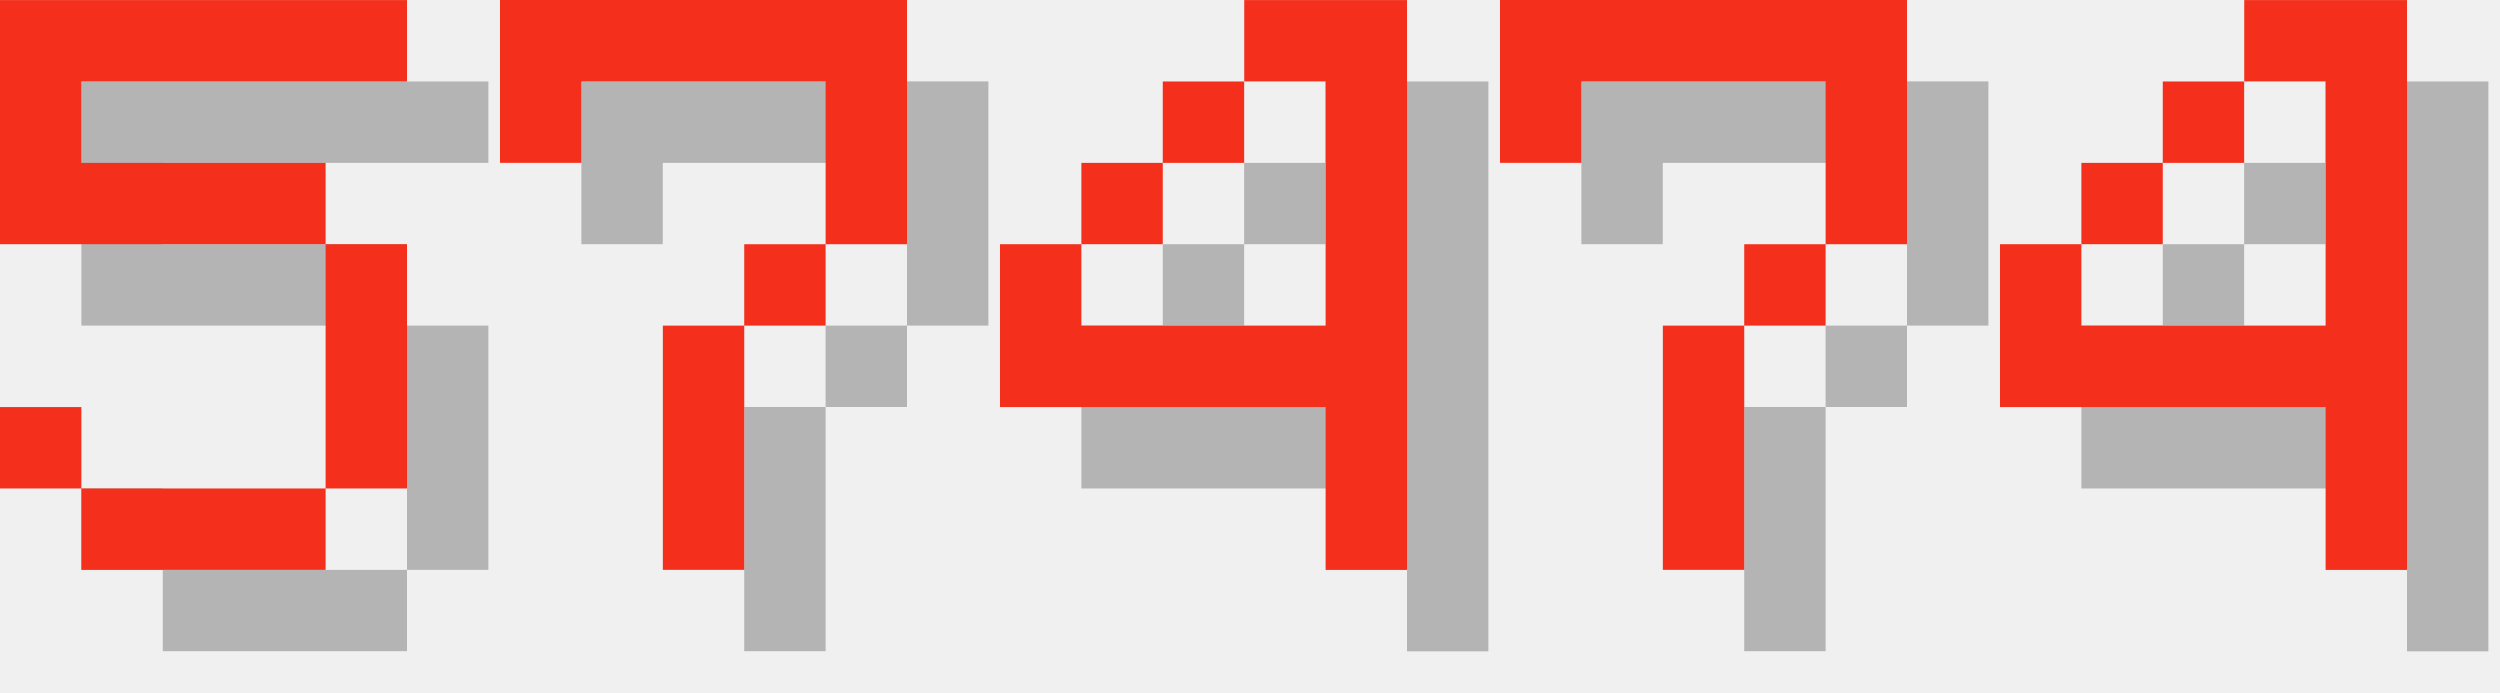
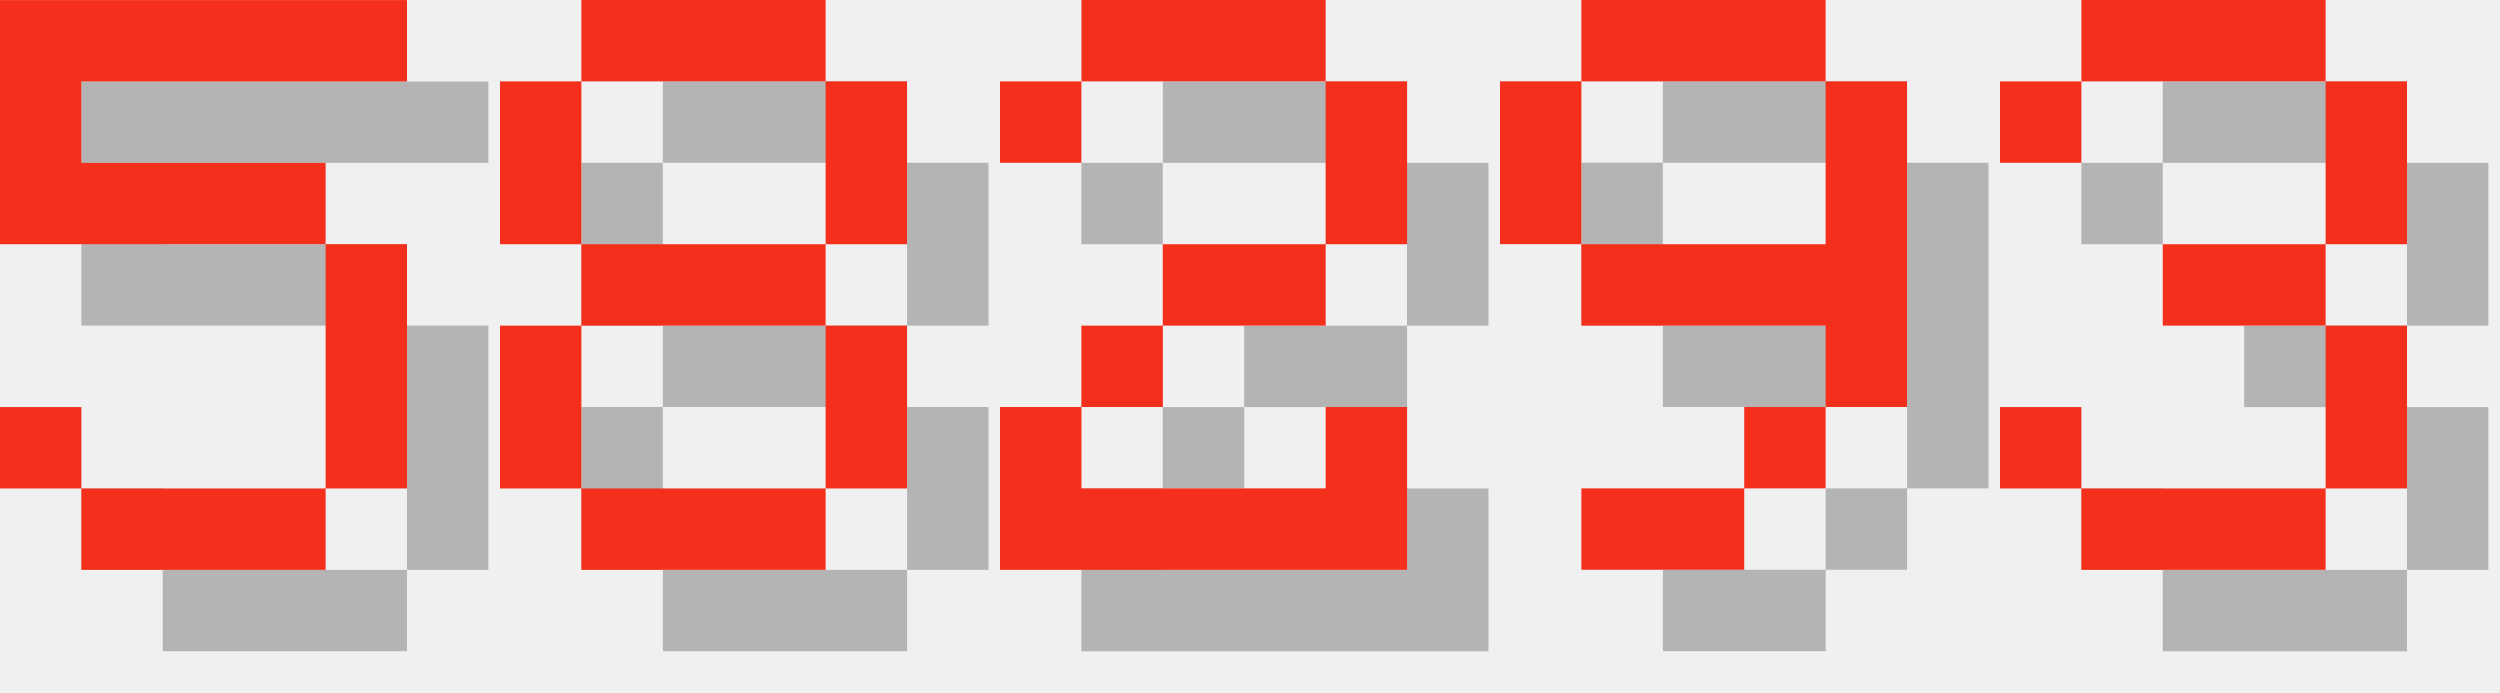
<svg xmlns="http://www.w3.org/2000/svg" version="1.1" width="130.0" height="36">
  <style>
        .text-foreground {
            fill: #F4301C;
        }
        .text-shadow {
            fill: #000000;
            fill-opacity: 0.25;
        }
    </style>
  <g class="digit" id="digit_5" transform="translate(0.0, 0), scale(4)">
    <path id="digit_5_shadow" class="text-shadow" d="m1.058 1.058v3.175h4.233v3.175h-3.175v-1.058h-1.058v1.058h1.058v1.058h3.175v-1.058h1.058v-3.175h-1.058v-1.058h-3.175v-1.058h4.233v-1.058h-5.292z" fill-opacity=".5" style="paint-order:stroke fill markers" />
    <path id="digit_5_fg" class="text-foreground" d="m0 0v3.175h4.233v3.175h-3.175v-1.058h-1.058v1.058h1.058v1.058h3.175v-1.058h1.058v-3.175h-1.058v-1.058h-3.175v-1.058h4.233v-1.058h-5.292z" fill="#fff" style="paint-order:stroke fill markers" />
  </g>
-   <g class="digit" id="digit_7" transform="translate(26.0, 0), scale(4)">
-     <path id="digit_7_shadow" class="text-shadow" d="m1.058 1.058 2e-6 2.117h1.058v-1.058h3.175v1.058l2e-7 1.058h-1.058v1.058h-1.058l4e-7 3.175 1.058 1e-7v-3.175h1.058v-1.058h1.058l5e-7 -1.058v-2.117z" fill-opacity=".5" style="paint-order:stroke fill markers" />
-     <path id="digit_7_fg" class="text-foreground" d="m0 0 2e-6 2.117h1.058v-1.058h3.175v1.058l2e-7 1.058h-1.058v1.058h-1.058l4e-7 3.175 1.058 1e-7v-3.175h1.058v-1.058h1.058l5e-7 -1.058v-2.117z" fill="#fff" style="paint-order:stroke fill markers" />
+   <g class="digit" id="digit_8" transform="translate(26.0, 0), scale(4)">
+     <path id="digit_8_shadow" class="text-shadow" d="m2.117 1.058v1.058h3.175v-1.058h-3.175zm3.175 1.058v2.117h1.058v-2.117h-1.058zm0 2.117h-3.175v1.058h3.175v-1.058zm0 1.058v2.117h1.058v-2.117h-1.058zm0 2.117h-3.175v1.058h3.175v-1.058zm-3.175 0v-2.117h-1.058v2.117h1.058zm0-3.175v-2.117h-1.058v2.117h1.058z" fill-opacity=".5" style="paint-order:stroke fill markers" />
+     <path id="digit_8_fg" class="text-foreground" d="m1.058 0v1.058h3.175v-1.058h-3.175zm3.175 1.058v2.117h1.058v-2.117h-1.058zm0 2.117h-3.175v1.058h3.175v-1.058zm0 1.058v2.117h1.058v-2.117h-1.058zm0 2.117h-3.175v1.058h3.175v-1.058zm-3.175 0v-2.117h-1.058v2.117h1.058zm0-3.175v-2.117h-1.058v2.117h1.058z" fill="#fff" style="paint-order:stroke fill markers" />
  </g>
-   <g class="digit" id="digit_4" transform="translate(52.0, 0), scale(4)">
-     <path id="digit_4_shadow" class="text-shadow" d="m4.233 1.058v1.058h1.058v3.175h-3.175v-1.058h-1.058v2.117h4.233v2.117h1.058v-7.408h-2.117zm-2.117 3.175h1.058v-1.058h-1.058v1.058zm1.058-1.058h1.058v-1.058h-1.058v1.058z" fill-opacity=".5" style="paint-order:stroke fill markers" />
-     <path id="digit_4_fg" class="text-foreground" d="m3.175 0v1.058h1.058v3.175h-3.175v-1.058h-1.058v2.117h4.233v2.117h1.058v-7.408h-2.117zm-2.117 3.175h1.058v-1.058h-1.058v1.058zm1.058-1.058h1.058v-1.058h-1.058v1.058z" fill="#fff" style="paint-order:stroke fill markers" />
+   <g class="digit" id="digit_2" transform="translate(52.0, 0), scale(4)">
+     <path id="digit_2_shadow" class="text-shadow" d="m1.058 2.117v1.058h1.058v-1.058h3.175v2.117h-2.117v1.058h-1.058v1.058h-1.058v2.117h5.292v-2.117h-1.058v1.058h-3.175v-1.058h1.058v-1.058h2.117v-1.058h1.058v-2.117h-1.058v-1.058h-3.175v1.058h-1.058z" fill-opacity=".5" style="paint-order:stroke fill markers" />
+     <path id="digit_2_fg" class="text-foreground" d="m0 1.058v1.058h1.058v-1.058h3.175v2.117h-2.117v1.058h-1.058v1.058h-1.058v2.117h5.292v-2.117h-1.058v1.058h-3.175v-1.058h1.058v-1.058h2.117v-1.058h1.058v-2.117h-1.058v-1.058h-3.175v1.058h-1.058z" fill="#fff" style="paint-order:stroke fill markers" />
  </g>
-   <g class="digit" id="digit_7" transform="translate(78.0, 0), scale(4)">
-     <path id="digit_7_shadow" class="text-shadow" d="m1.058 1.058 2e-6 2.117h1.058v-1.058h3.175v1.058l2e-7 1.058h-1.058v1.058h-1.058l4e-7 3.175 1.058 1e-7v-3.175h1.058v-1.058h1.058l5e-7 -1.058v-2.117z" fill-opacity=".5" style="paint-order:stroke fill markers" />
-     <path id="digit_7_fg" class="text-foreground" d="m0 0 2e-6 2.117h1.058v-1.058h3.175v1.058l2e-7 1.058h-1.058v1.058h-1.058l4e-7 3.175 1.058 1e-7v-3.175h1.058v-1.058h1.058l5e-7 -1.058v-2.117z" fill="#fff" style="paint-order:stroke fill markers" />
+   <g class="digit" id="digit_9" transform="translate(78.0, 0), scale(4)">
+     <path id="digit_9_shadow" class="text-shadow" d="m2.117 1.058v1.058h3.175v-1.058h-3.175zm3.175 1.058v2.117h-3.175v1.058h3.175v1.058h1.058v-4.233h-1.058zm0 4.233h-1.058v1.058h1.058v-1.058zm-1.058 1.058h-2.117v1.058h2.117v-1.058zm-2.117-3.175v-2.117h-1.058v2.117h1.058z" fill-opacity=".5" style="paint-order:stroke fill markers" />
+     <path id="digit_9_fg" class="text-foreground" d="m1.058 0v1.058h3.175v-1.058h-3.175zm3.175 1.058v2.117h-3.175v1.058h3.175v1.058h1.058v-4.233h-1.058zm0 4.233h-1.058v1.058h1.058v-1.058zm-1.058 1.058h-2.117v1.058h2.117v-1.058zm-2.117-3.175v-2.117h-1.058v2.117h1.058z" fill="#fff" style="paint-order:stroke fill markers" />
  </g>
-   <g class="digit" id="digit_4" transform="translate(104.0, 0), scale(4)">
-     <path id="digit_4_shadow" class="text-shadow" d="m4.233 1.058v1.058h1.058v3.175h-3.175v-1.058h-1.058v2.117h4.233v2.117h1.058v-7.408h-2.117zm-2.117 3.175h1.058v-1.058h-1.058v1.058zm1.058-1.058h1.058v-1.058h-1.058v1.058z" fill-opacity=".5" style="paint-order:stroke fill markers" />
-     <path id="digit_4_fg" class="text-foreground" d="m3.175 0v1.058h1.058v3.175h-3.175v-1.058h-1.058v2.117h4.233v2.117h1.058v-7.408h-2.117zm-2.117 3.175h1.058v-1.058h-1.058v1.058zm1.058-1.058h1.058v-1.058h-1.058v1.058z" fill="#fff" style="paint-order:stroke fill markers" />
+   <g class="digit" id="digit_3" transform="translate(104.0, 0), scale(4)">
+     <path id="digit_3_shadow" class="text-shadow" d="m1.058 2.117v1.058h1.058v-1.058h3.175v2.117h-2.117v1.058h2.117v2.117h-3.175v-1.058h-1.058v1.058h1.058v1.058h3.175v-1.058h1.058v-2.117h-1.058v-1.058h1.058v-2.117h-1.058v-1.058h-3.175v1.058h-1.058z" fill-opacity=".5" style="paint-order:stroke fill markers" />
+     <path id="digit_3_fg" class="text-foreground" d="m0 1.058v1.058h1.058v-1.058h3.175v2.117h-2.117v1.058h2.117v2.117h-3.175v-1.058h-1.058v1.058h1.058v1.058h3.175v-1.058h1.058v-2.117h-1.058v-1.058h1.058v-2.117h-1.058v-1.058h-3.175v1.058h-1.058z" fill="#fff" style="paint-order:stroke fill markers" />
  </g>
</svg>
